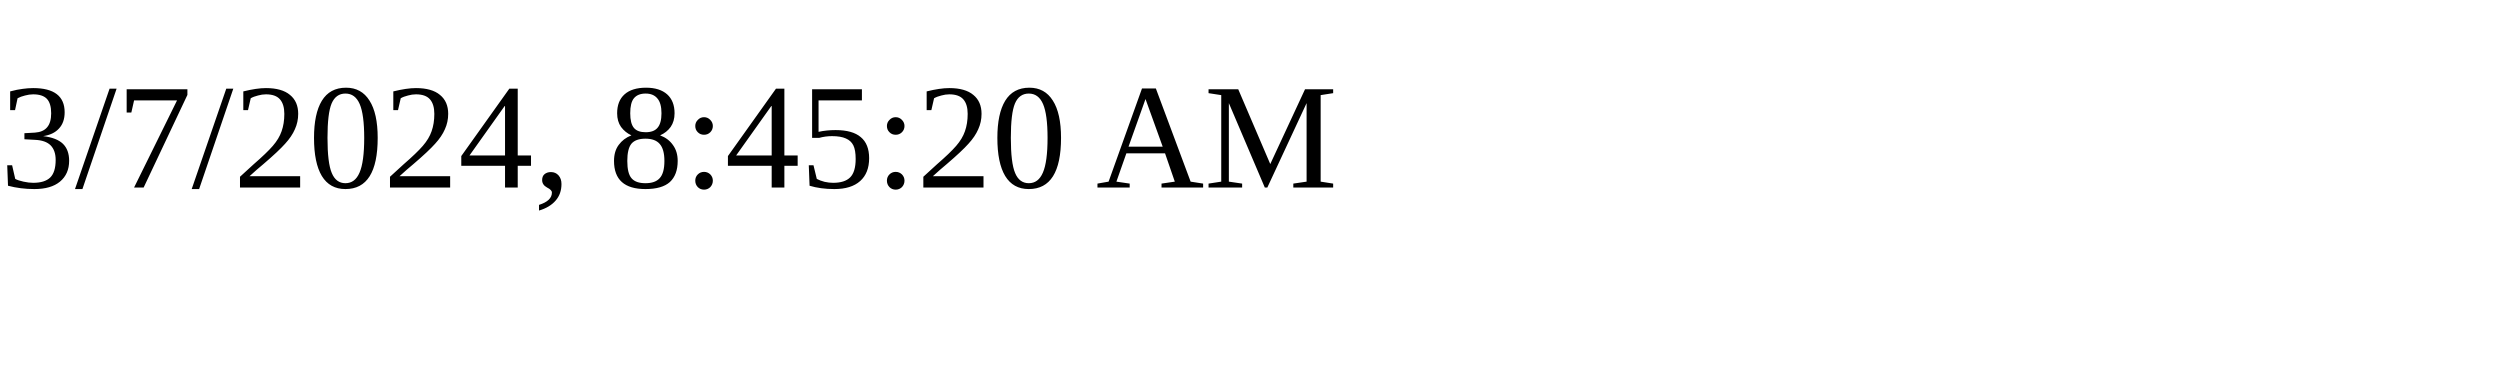
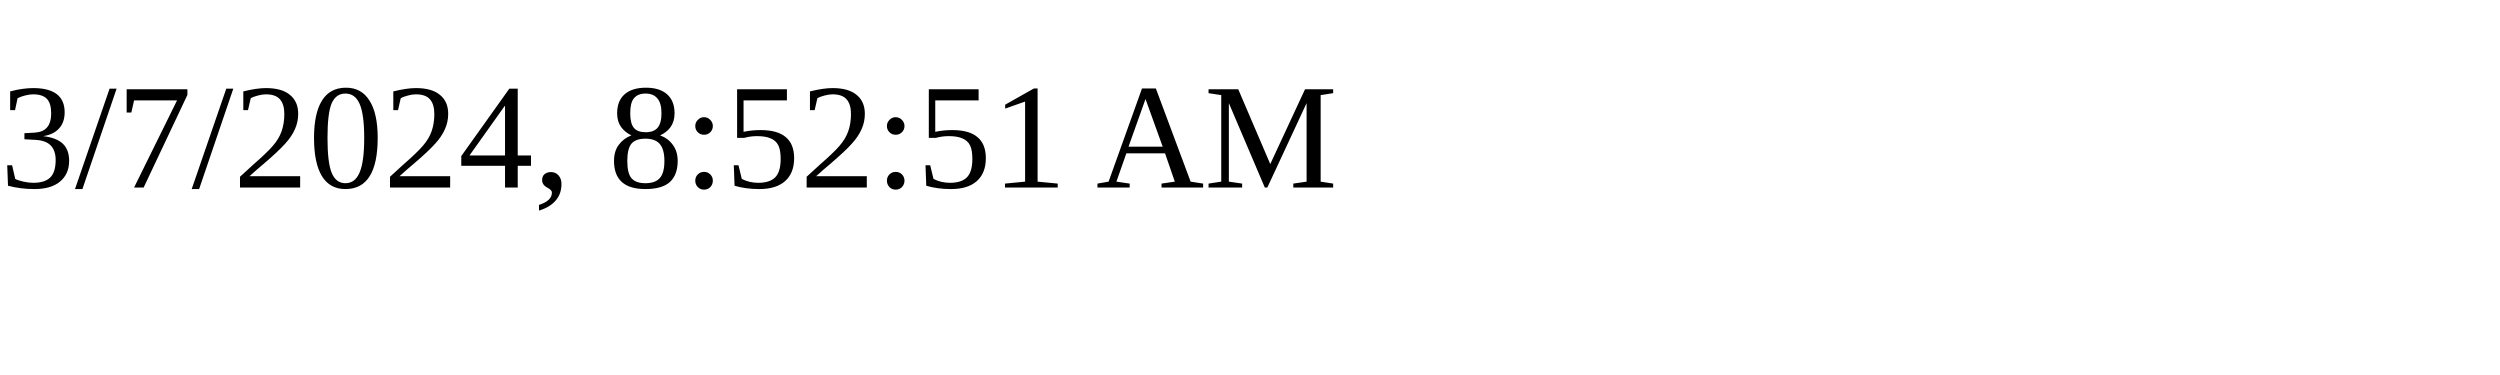
<svg xmlns="http://www.w3.org/2000/svg" height="30" width="200">
-   <text x="0" y="15">3/7/2024, 8:45:20 AM</text>
+   <text x="0" y="15">3/7/2024, 8:52:51 AM</text>
</svg>
